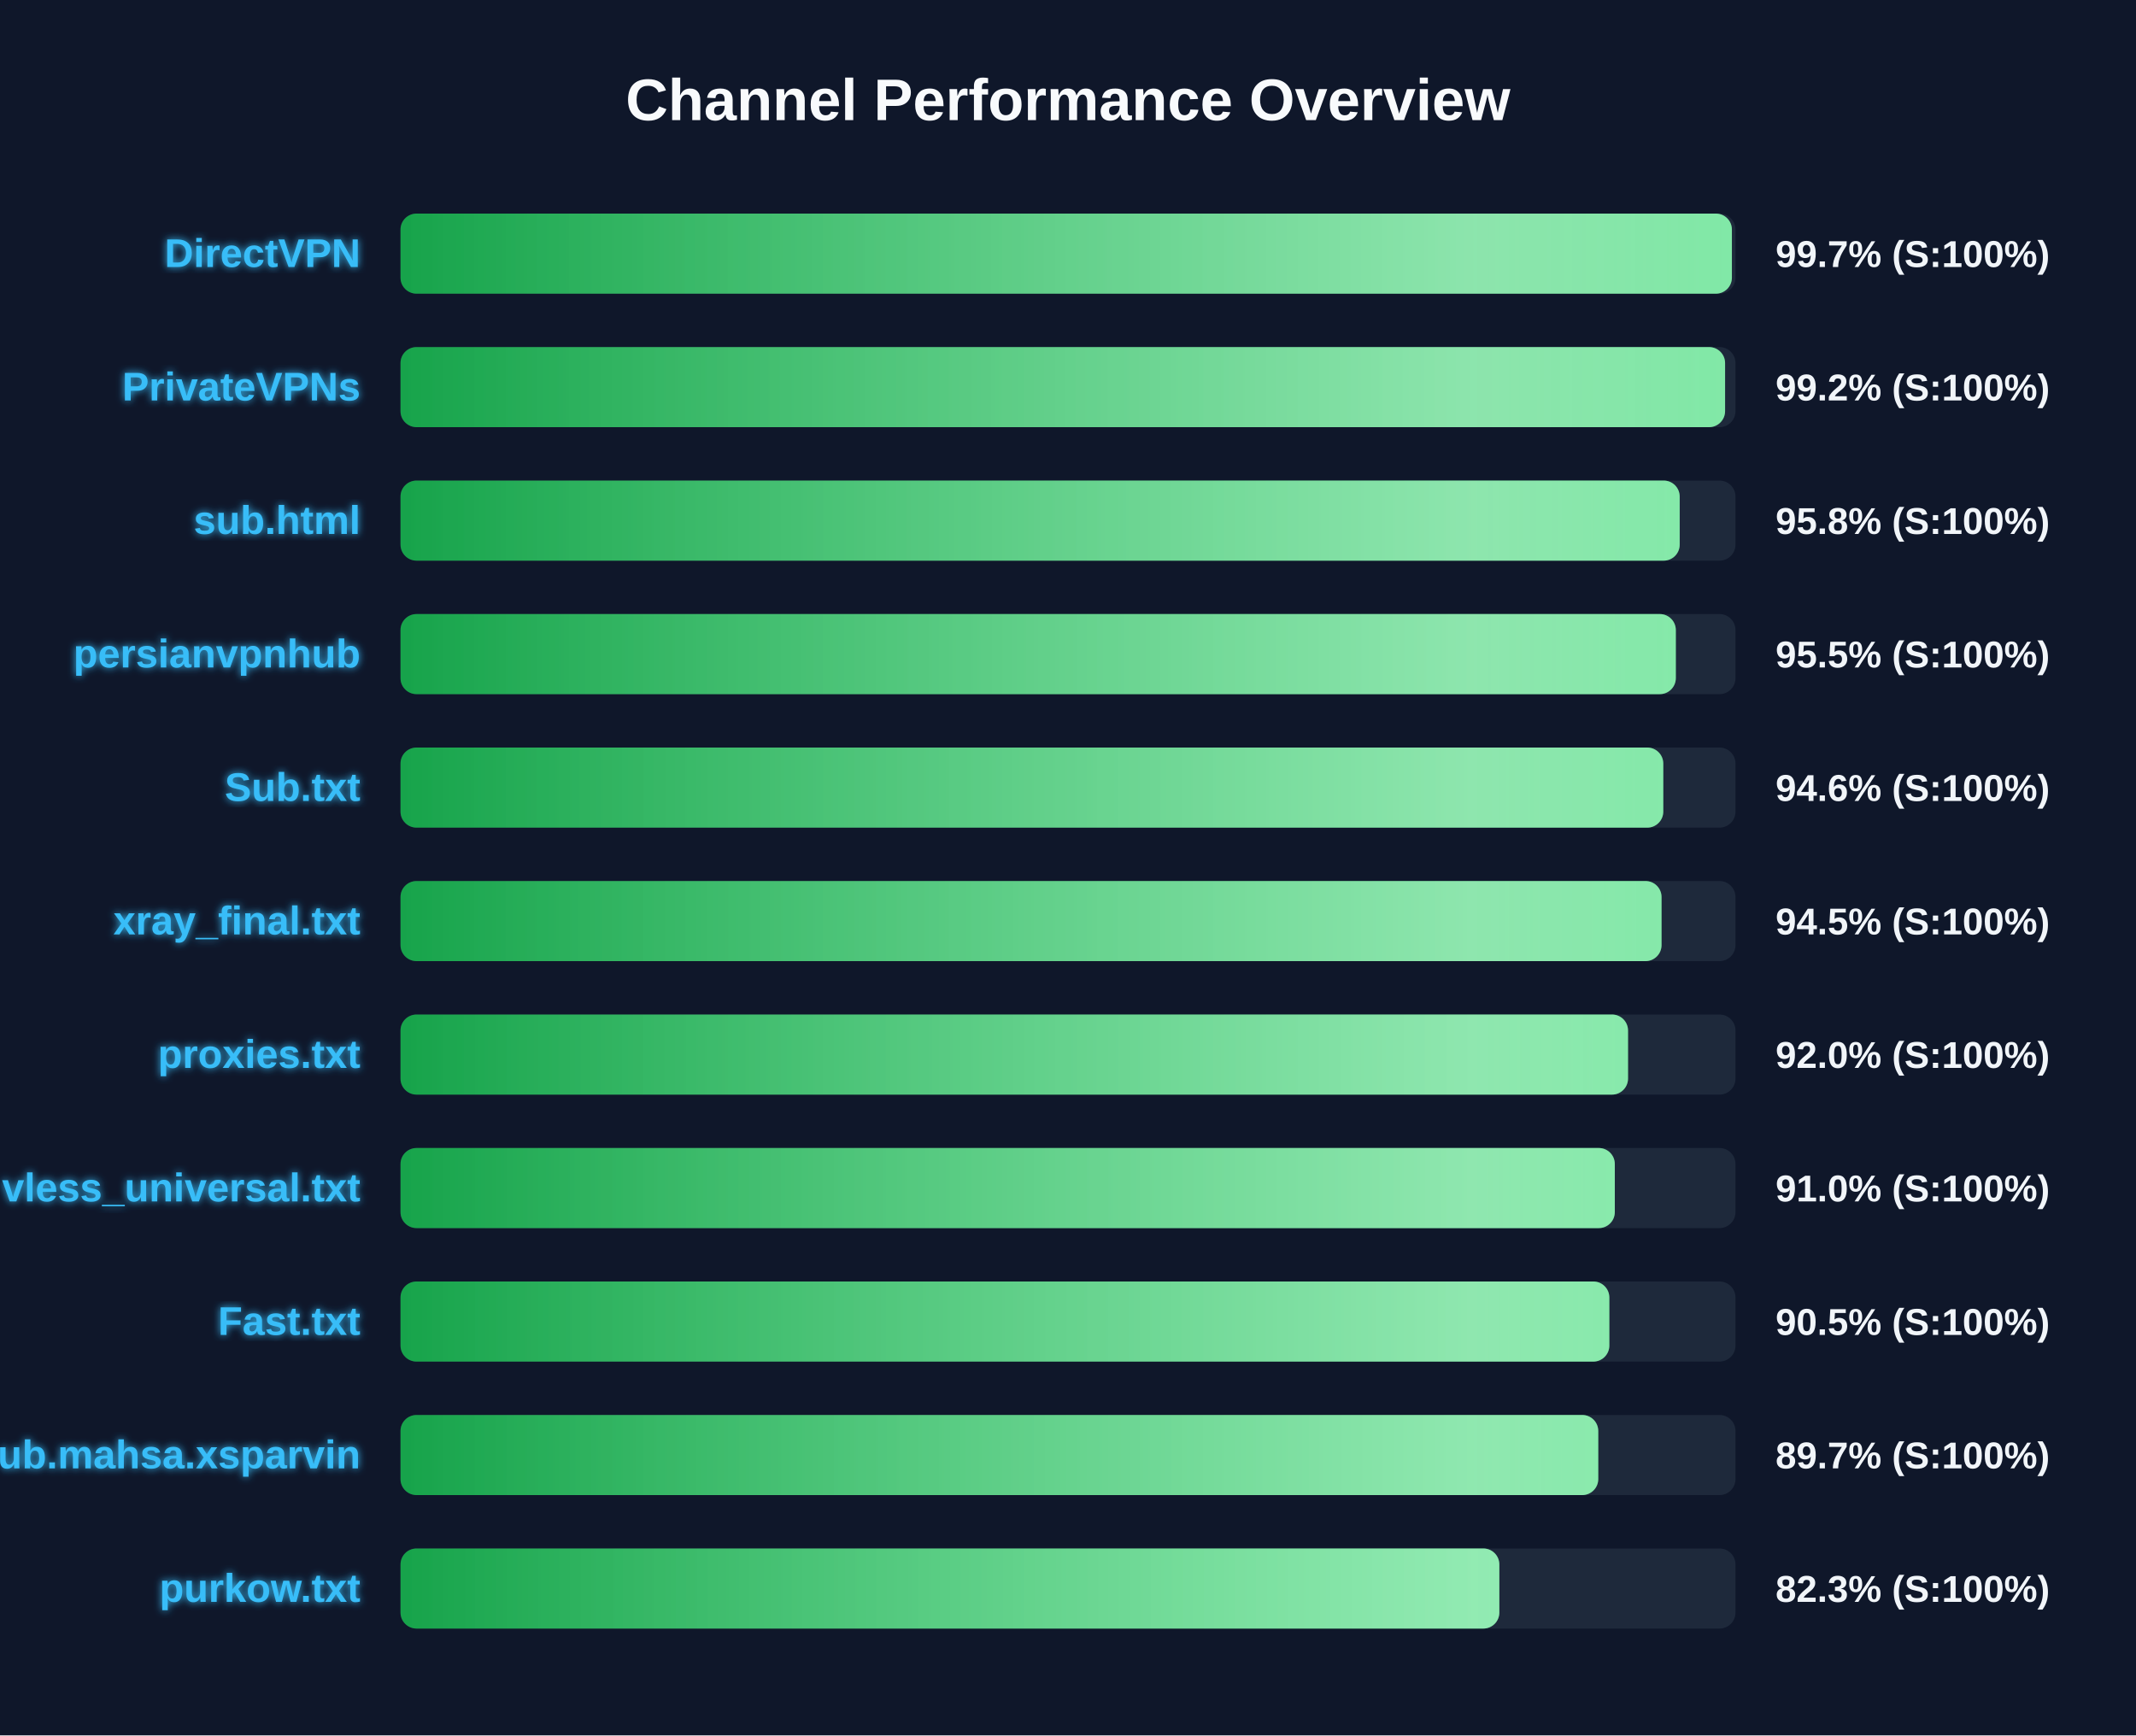
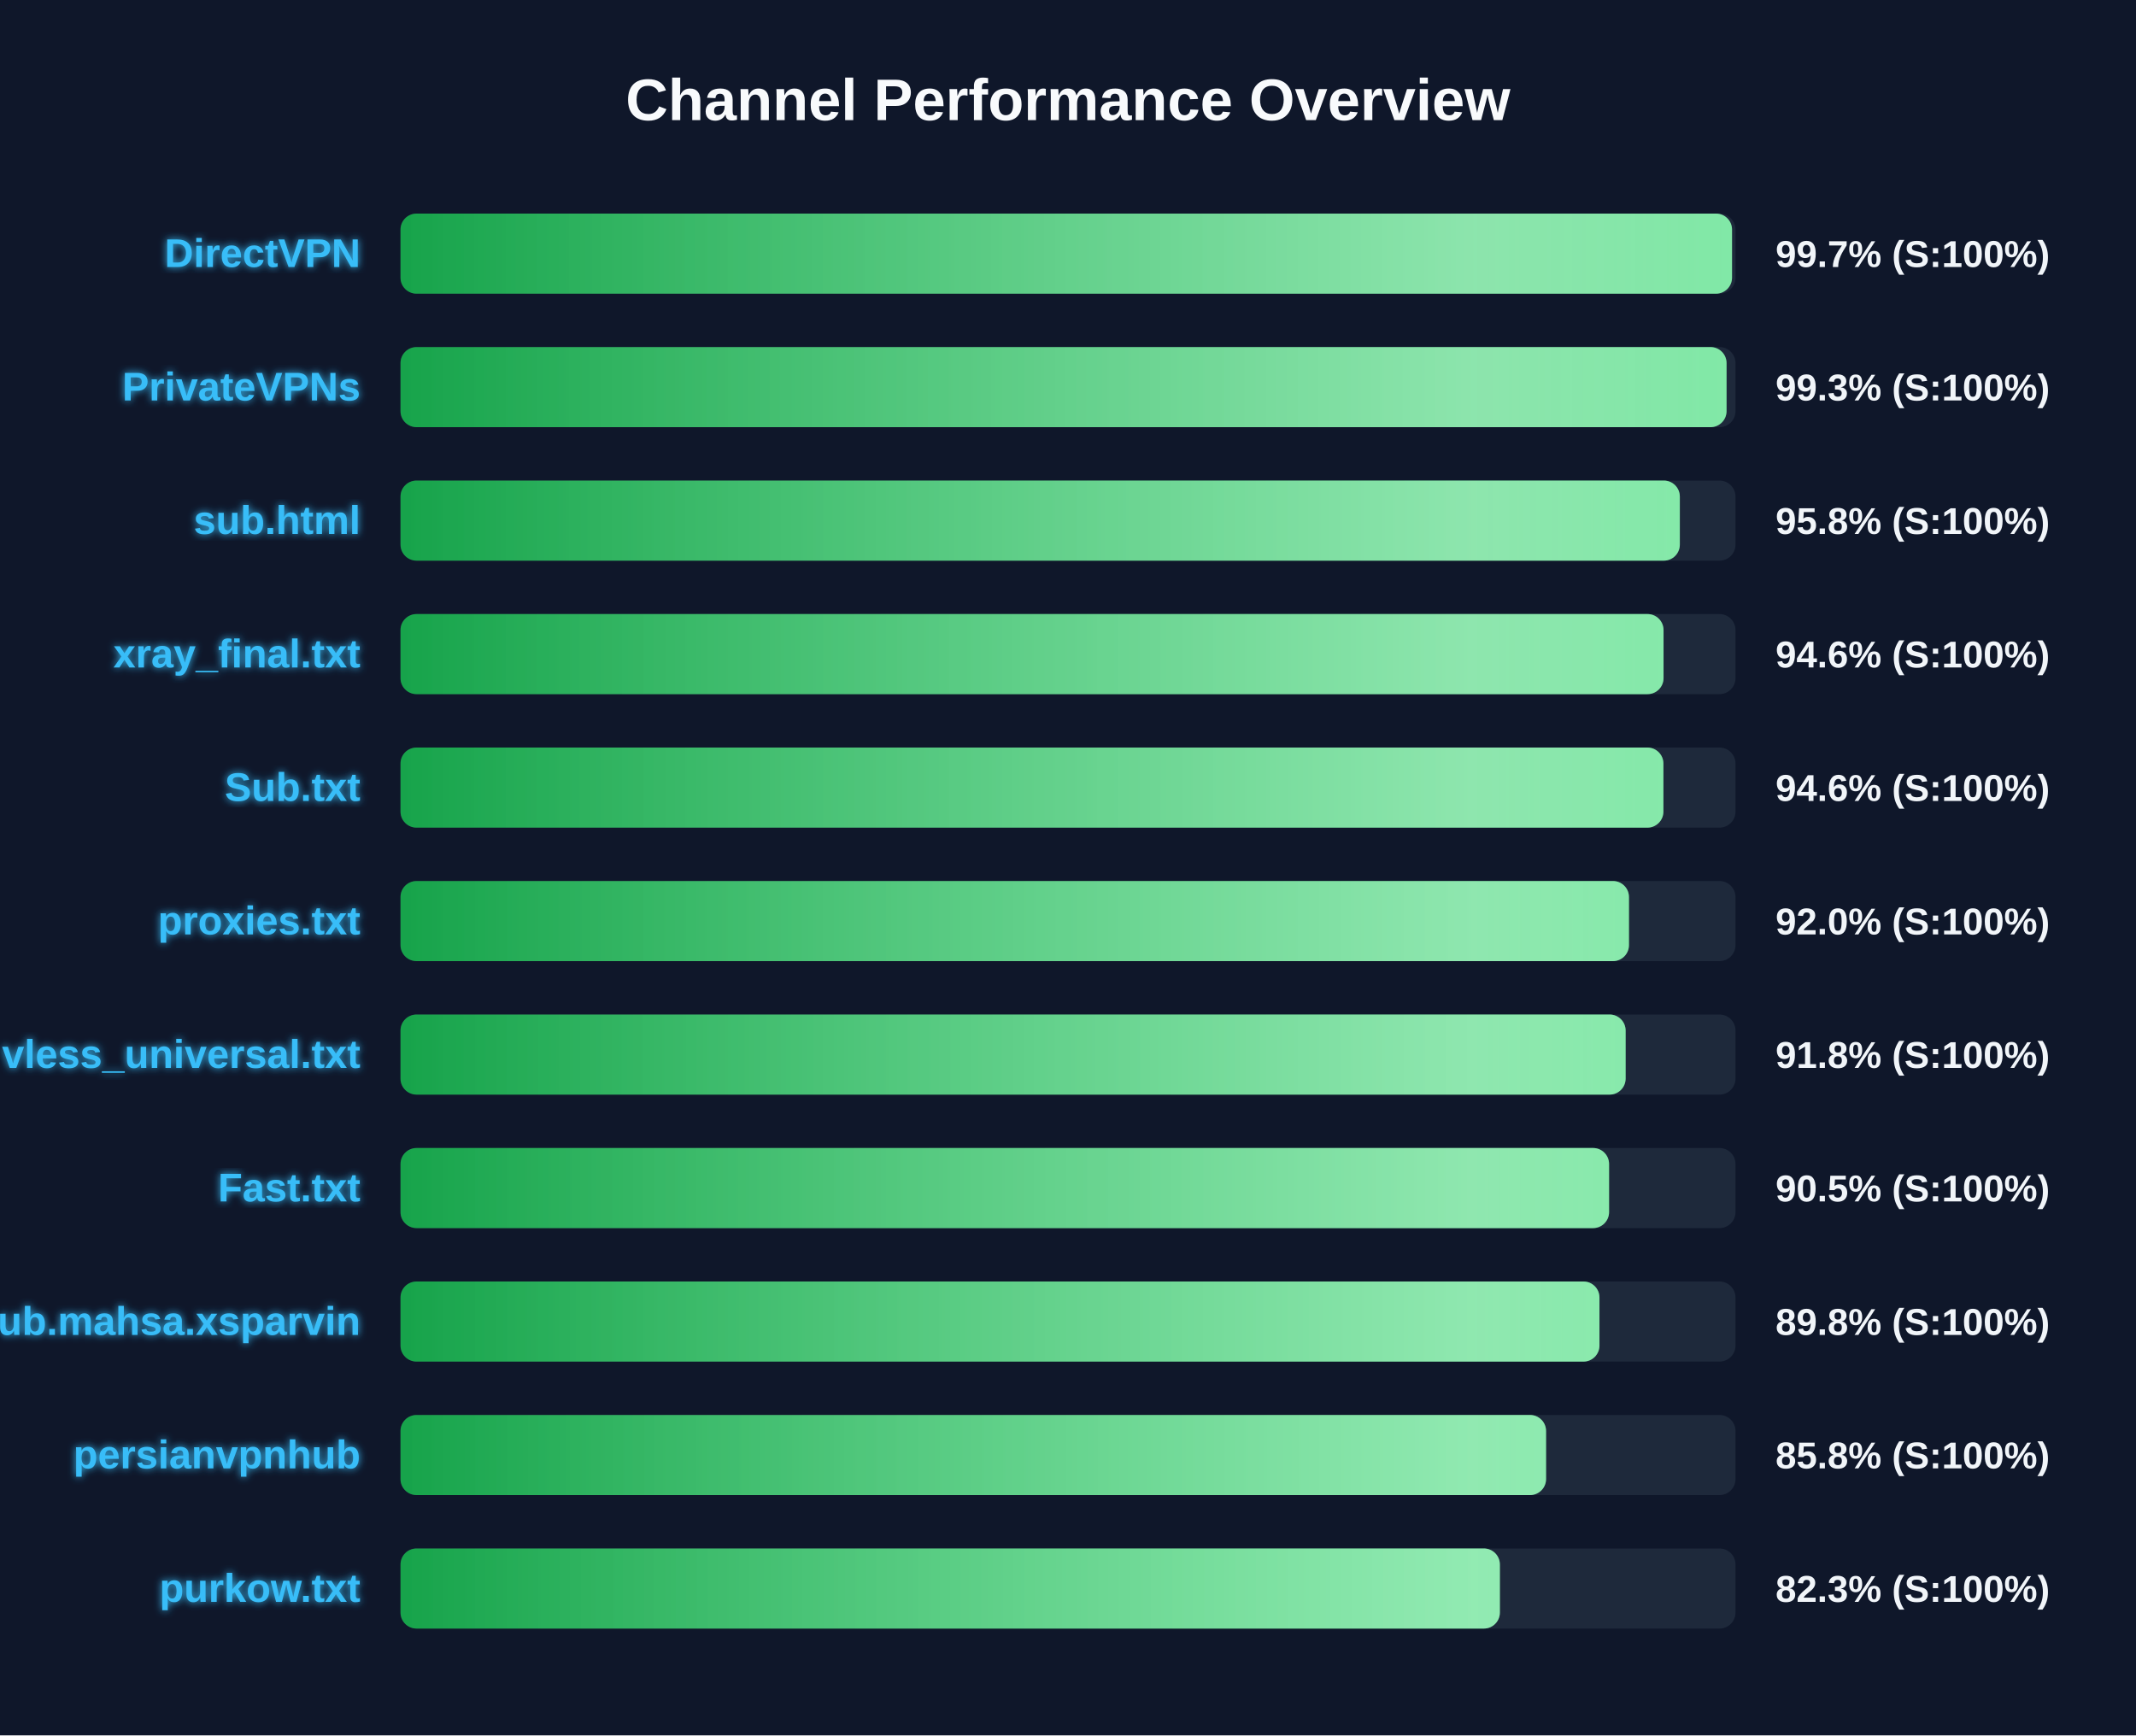
<svg xmlns="http://www.w3.org/2000/svg" width="800" height="650" version="1.1">
  <defs>
    <linearGradient id="grad-green" x1="0%" y1="0%" x2="100%" y2="0%">
      <stop offset="0%" stop-color="#16a34a" />
      <stop offset="100%" stop-color="#4ade80" />
    </linearGradient>
    <linearGradient id="grad-yellow" x1="0%" y1="0%" x2="100%" y2="0%">
      <stop offset="0%" stop-color="#ca8a04" />
      <stop offset="100%" stop-color="#fde047" />
    </linearGradient>
    <linearGradient id="grad-red" x1="0%" y1="0%" x2="100%" y2="0%">
      <stop offset="0%" stop-color="#dc2626" />
      <stop offset="100%" stop-color="#f87171" />
    </linearGradient>
    <linearGradient id="shimmer" x1="0%" y1="0%" x2="100%" y2="0%">
      <stop offset="0%" stop-color="rgba(255,255,255,0)" />
      <stop offset="50%" stop-color="rgba(255,255,255,0.4)" />
      <stop offset="100%" stop-color="rgba(255,255,255,0)" />
    </linearGradient>
    <filter id="glow" x="-20%" y="-20%" width="140%" height="140%">
      <feGaussianBlur stdDeviation="1.5" result="blur" />
      <feComposite in="SourceGraphic" in2="blur" operator="over" />
    </filter>
  </defs>
  <style>
        .bg-rect { fill: #0f172a; }
        .title { font: bold 22px 'Segoe UI', Arial, sans-serif; fill: #f8fafc; }
        .row { font: bold 15px 'Segoe UI', Arial, sans-serif; fill: #38bdf8; filter: url(#glow); }
        .score { font: bold 14px 'Segoe UI', Arial, sans-serif; fill: #f1f5f9; }
        @keyframes shimmer-anim {
            0% { transform: translateX(-100%); }
            100% { transform: translateX(200%); }
        }
        .shimmer-rect {
            animation: shimmer-anim 2.5s infinite linear;
        }
    </style>
  <rect width="100%" height="100%" class="bg-rect" />
  <text x="400" y="45" text-anchor="middle" class="title">Channel Performance Overview</text>
  <rect x="150" y="80" width="500" height="30" fill="#1e293b" rx="6" />
  <clipPath id="clip-0">
-     <rect x="150" y="80" width="498.65" height="30" rx="6" />
+     <rect x="150" y="80" width="498.7" height="30" rx="6" />
  </clipPath>
-   <rect x="150" y="80" width="498.65" height="30" fill="url(#grad-green)" rx="6" />
+   <rect x="150" y="80" width="498.7" height="30" fill="url(#grad-green)" rx="6" />
  <g clip-path="url(#clip-0)">
    <rect x="150" y="80" width="100%" height="30" fill="url(#shimmer)" class="shimmer-rect" />
  </g>
  <text x="135" y="100" text-anchor="end" class="row">DirectVPN</text>
  <text x="665" y="100" text-anchor="start" class="score">99.7% (S:100%)</text>
  <rect x="150" y="130" width="500" height="30" fill="#1e293b" rx="6" />
  <clipPath id="clip-1">
-     <rect x="150" y="130" width="496.1" height="30" rx="6" />
+     <rect x="150" y="130" width="496.65" height="30" rx="6" />
  </clipPath>
-   <rect x="150" y="130" width="496.1" height="30" fill="url(#grad-green)" rx="6" />
+   <rect x="150" y="130" width="496.65" height="30" fill="url(#grad-green)" rx="6" />
  <g clip-path="url(#clip-1)">
    <rect x="150" y="130" width="100%" height="30" fill="url(#shimmer)" class="shimmer-rect" />
  </g>
  <text x="135" y="150" text-anchor="end" class="row">PrivateVPNs</text>
-   <text x="665" y="150" text-anchor="start" class="score">99.2% (S:100%)</text>
+   <text x="665" y="150" text-anchor="start" class="score">99.3% (S:100%)</text>
  <rect x="150" y="180" width="500" height="30" fill="#1e293b" rx="6" />
  <clipPath id="clip-2">
-     <rect x="150" y="180" width="479.1" height="30" rx="6" />
+     <rect x="150" y="180" width="479.15" height="30" rx="6" />
  </clipPath>
-   <rect x="150" y="180" width="479.1" height="30" fill="url(#grad-green)" rx="6" />
+   <rect x="150" y="180" width="479.15" height="30" fill="url(#grad-green)" rx="6" />
  <g clip-path="url(#clip-2)">
    <rect x="150" y="180" width="100%" height="30" fill="url(#shimmer)" class="shimmer-rect" />
  </g>
  <text x="135" y="200" text-anchor="end" class="row">sub.html</text>
  <text x="665" y="200" text-anchor="start" class="score">95.8% (S:100%)</text>
  <rect x="150" y="230" width="500" height="30" fill="#1e293b" rx="6" />
  <clipPath id="clip-3">
-     <rect x="150" y="230" width="477.65" height="30" rx="6" />
+     <rect x="150" y="230" width="473.05" height="30" rx="6" />
  </clipPath>
-   <rect x="150" y="230" width="477.65" height="30" fill="url(#grad-green)" rx="6" />
+   <rect x="150" y="230" width="473.05" height="30" fill="url(#grad-green)" rx="6" />
  <g clip-path="url(#clip-3)">
    <rect x="150" y="230" width="100%" height="30" fill="url(#shimmer)" class="shimmer-rect" />
  </g>
-   <text x="135" y="250" text-anchor="end" class="row">persianvpnhub</text>
-   <text x="665" y="250" text-anchor="start" class="score">95.5% (S:100%)</text>
+   <text x="135" y="250" text-anchor="end" class="row">xray_final.txt</text>
+   <text x="665" y="250" text-anchor="start" class="score">94.6% (S:100%)</text>
  <rect x="150" y="280" width="500" height="30" fill="#1e293b" rx="6" />
  <clipPath id="clip-4">
-     <rect x="150" y="280" width="472.95" height="30" rx="6" />
+     <rect x="150" y="280" width="473.0" height="30" rx="6" />
  </clipPath>
-   <rect x="150" y="280" width="472.95" height="30" fill="url(#grad-green)" rx="6" />
+   <rect x="150" y="280" width="473.0" height="30" fill="url(#grad-green)" rx="6" />
  <g clip-path="url(#clip-4)">
    <rect x="150" y="280" width="100%" height="30" fill="url(#shimmer)" class="shimmer-rect" />
  </g>
  <text x="135" y="300" text-anchor="end" class="row">Sub.txt</text>
  <text x="665" y="300" text-anchor="start" class="score">94.6% (S:100%)</text>
  <rect x="150" y="330" width="500" height="30" fill="#1e293b" rx="6" />
  <clipPath id="clip-5">
-     <rect x="150" y="330" width="472.3" height="30" rx="6" />
+     <rect x="150" y="330" width="460.1" height="30" rx="6" />
  </clipPath>
-   <rect x="150" y="330" width="472.3" height="30" fill="url(#grad-green)" rx="6" />
+   <rect x="150" y="330" width="460.1" height="30" fill="url(#grad-green)" rx="6" />
  <g clip-path="url(#clip-5)">
    <rect x="150" y="330" width="100%" height="30" fill="url(#shimmer)" class="shimmer-rect" />
  </g>
-   <text x="135" y="350" text-anchor="end" class="row">xray_final.txt</text>
-   <text x="665" y="350" text-anchor="start" class="score">94.5% (S:100%)</text>
+   <text x="135" y="350" text-anchor="end" class="row">proxies.txt</text>
+   <text x="665" y="350" text-anchor="start" class="score">92.0% (S:100%)</text>
  <rect x="150" y="380" width="500" height="30" fill="#1e293b" rx="6" />
  <clipPath id="clip-6">
-     <rect x="150" y="380" width="459.75" height="30" rx="6" />
+     <rect x="150" y="380" width="458.85" height="30" rx="6" />
  </clipPath>
-   <rect x="150" y="380" width="459.75" height="30" fill="url(#grad-green)" rx="6" />
+   <rect x="150" y="380" width="458.85" height="30" fill="url(#grad-green)" rx="6" />
  <g clip-path="url(#clip-6)">
    <rect x="150" y="380" width="100%" height="30" fill="url(#shimmer)" class="shimmer-rect" />
  </g>
-   <text x="135" y="400" text-anchor="end" class="row">proxies.txt</text>
-   <text x="665" y="400" text-anchor="start" class="score">92.0% (S:100%)</text>
+   <text x="135" y="400" text-anchor="end" class="row">vless_universal.txt</text>
+   <text x="665" y="400" text-anchor="start" class="score">91.8% (S:100%)</text>
  <rect x="150" y="430" width="500" height="30" fill="#1e293b" rx="6" />
  <clipPath id="clip-7">
-     <rect x="150" y="430" width="454.8" height="30" rx="6" />
+     <rect x="150" y="430" width="452.65" height="30" rx="6" />
  </clipPath>
-   <rect x="150" y="430" width="454.8" height="30" fill="url(#grad-green)" rx="6" />
+   <rect x="150" y="430" width="452.65" height="30" fill="url(#grad-green)" rx="6" />
  <g clip-path="url(#clip-7)">
    <rect x="150" y="430" width="100%" height="30" fill="url(#shimmer)" class="shimmer-rect" />
  </g>
-   <text x="135" y="450" text-anchor="end" class="row">vless_universal.txt</text>
-   <text x="665" y="450" text-anchor="start" class="score">91.0% (S:100%)</text>
+   <text x="135" y="450" text-anchor="end" class="row">Fast.txt</text>
+   <text x="665" y="450" text-anchor="start" class="score">90.5% (S:100%)</text>
  <rect x="150" y="480" width="500" height="30" fill="#1e293b" rx="6" />
  <clipPath id="clip-8">
-     <rect x="150" y="480" width="452.75" height="30" rx="6" />
+     <rect x="150" y="480" width="449.05" height="30" rx="6" />
  </clipPath>
-   <rect x="150" y="480" width="452.75" height="30" fill="url(#grad-green)" rx="6" />
+   <rect x="150" y="480" width="449.05" height="30" fill="url(#grad-green)" rx="6" />
  <g clip-path="url(#clip-8)">
    <rect x="150" y="480" width="100%" height="30" fill="url(#shimmer)" class="shimmer-rect" />
  </g>
-   <text x="135" y="500" text-anchor="end" class="row">Fast.txt</text>
-   <text x="665" y="500" text-anchor="start" class="score">90.5% (S:100%)</text>
+   <text x="135" y="500" text-anchor="end" class="row">Sub.mahsa.xsparvin</text>
+   <text x="665" y="500" text-anchor="start" class="score">89.8% (S:100%)</text>
  <rect x="150" y="530" width="500" height="30" fill="#1e293b" rx="6" />
  <clipPath id="clip-9">
-     <rect x="150" y="530" width="448.6" height="30" rx="6" />
+     <rect x="150" y="530" width="429.05" height="30" rx="6" />
  </clipPath>
-   <rect x="150" y="530" width="448.6" height="30" fill="url(#grad-green)" rx="6" />
+   <rect x="150" y="530" width="429.05" height="30" fill="url(#grad-green)" rx="6" />
  <g clip-path="url(#clip-9)">
    <rect x="150" y="530" width="100%" height="30" fill="url(#shimmer)" class="shimmer-rect" />
  </g>
-   <text x="135" y="550" text-anchor="end" class="row">Sub.mahsa.xsparvin</text>
-   <text x="665" y="550" text-anchor="start" class="score">89.7% (S:100%)</text>
+   <text x="135" y="550" text-anchor="end" class="row">persianvpnhub</text>
+   <text x="665" y="550" text-anchor="start" class="score">85.8% (S:100%)</text>
  <rect x="150" y="580" width="500" height="30" fill="#1e293b" rx="6" />
  <clipPath id="clip-10">
-     <rect x="150" y="580" width="411.55" height="30" rx="6" />
+     <rect x="150" y="580" width="411.75" height="30" rx="6" />
  </clipPath>
-   <rect x="150" y="580" width="411.55" height="30" fill="url(#grad-green)" rx="6" />
+   <rect x="150" y="580" width="411.75" height="30" fill="url(#grad-green)" rx="6" />
  <g clip-path="url(#clip-10)">
    <rect x="150" y="580" width="100%" height="30" fill="url(#shimmer)" class="shimmer-rect" />
  </g>
  <text x="135" y="600" text-anchor="end" class="row">purkow.txt</text>
  <text x="665" y="600" text-anchor="start" class="score">82.3% (S:100%)</text>
</svg>
